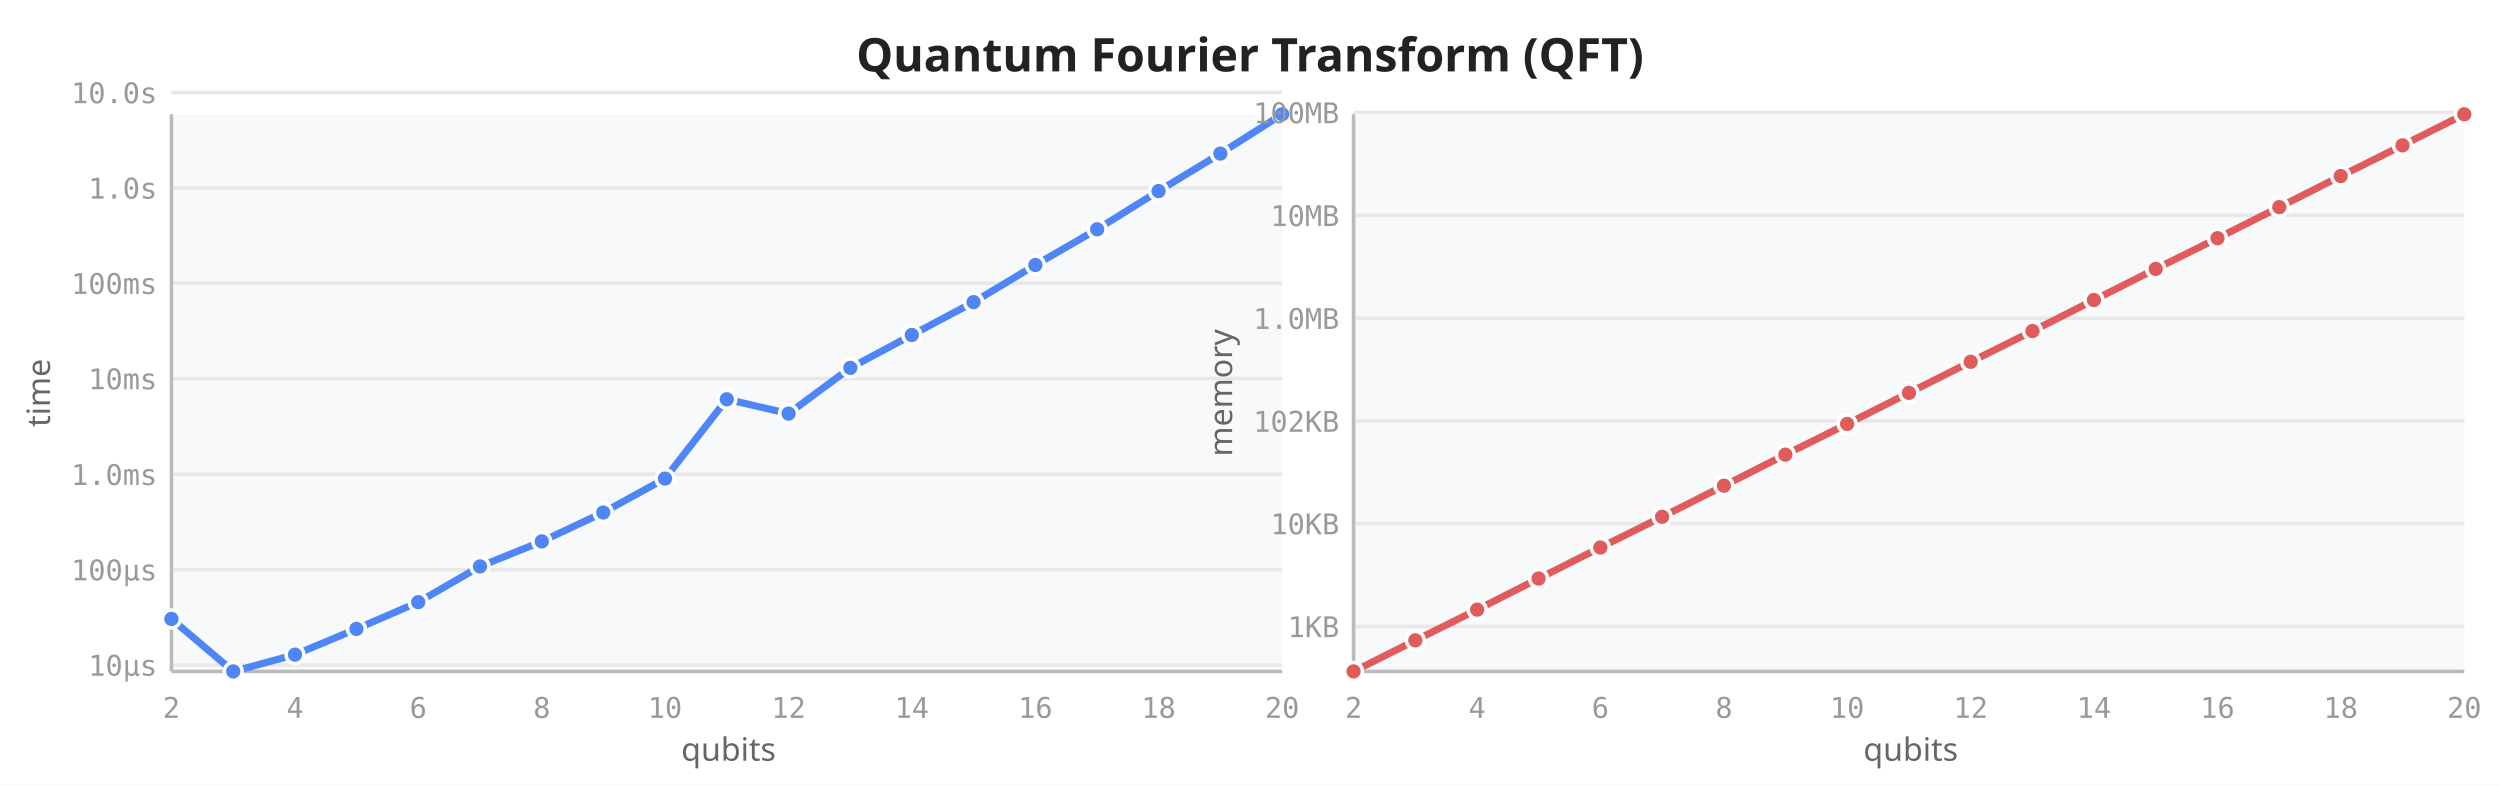
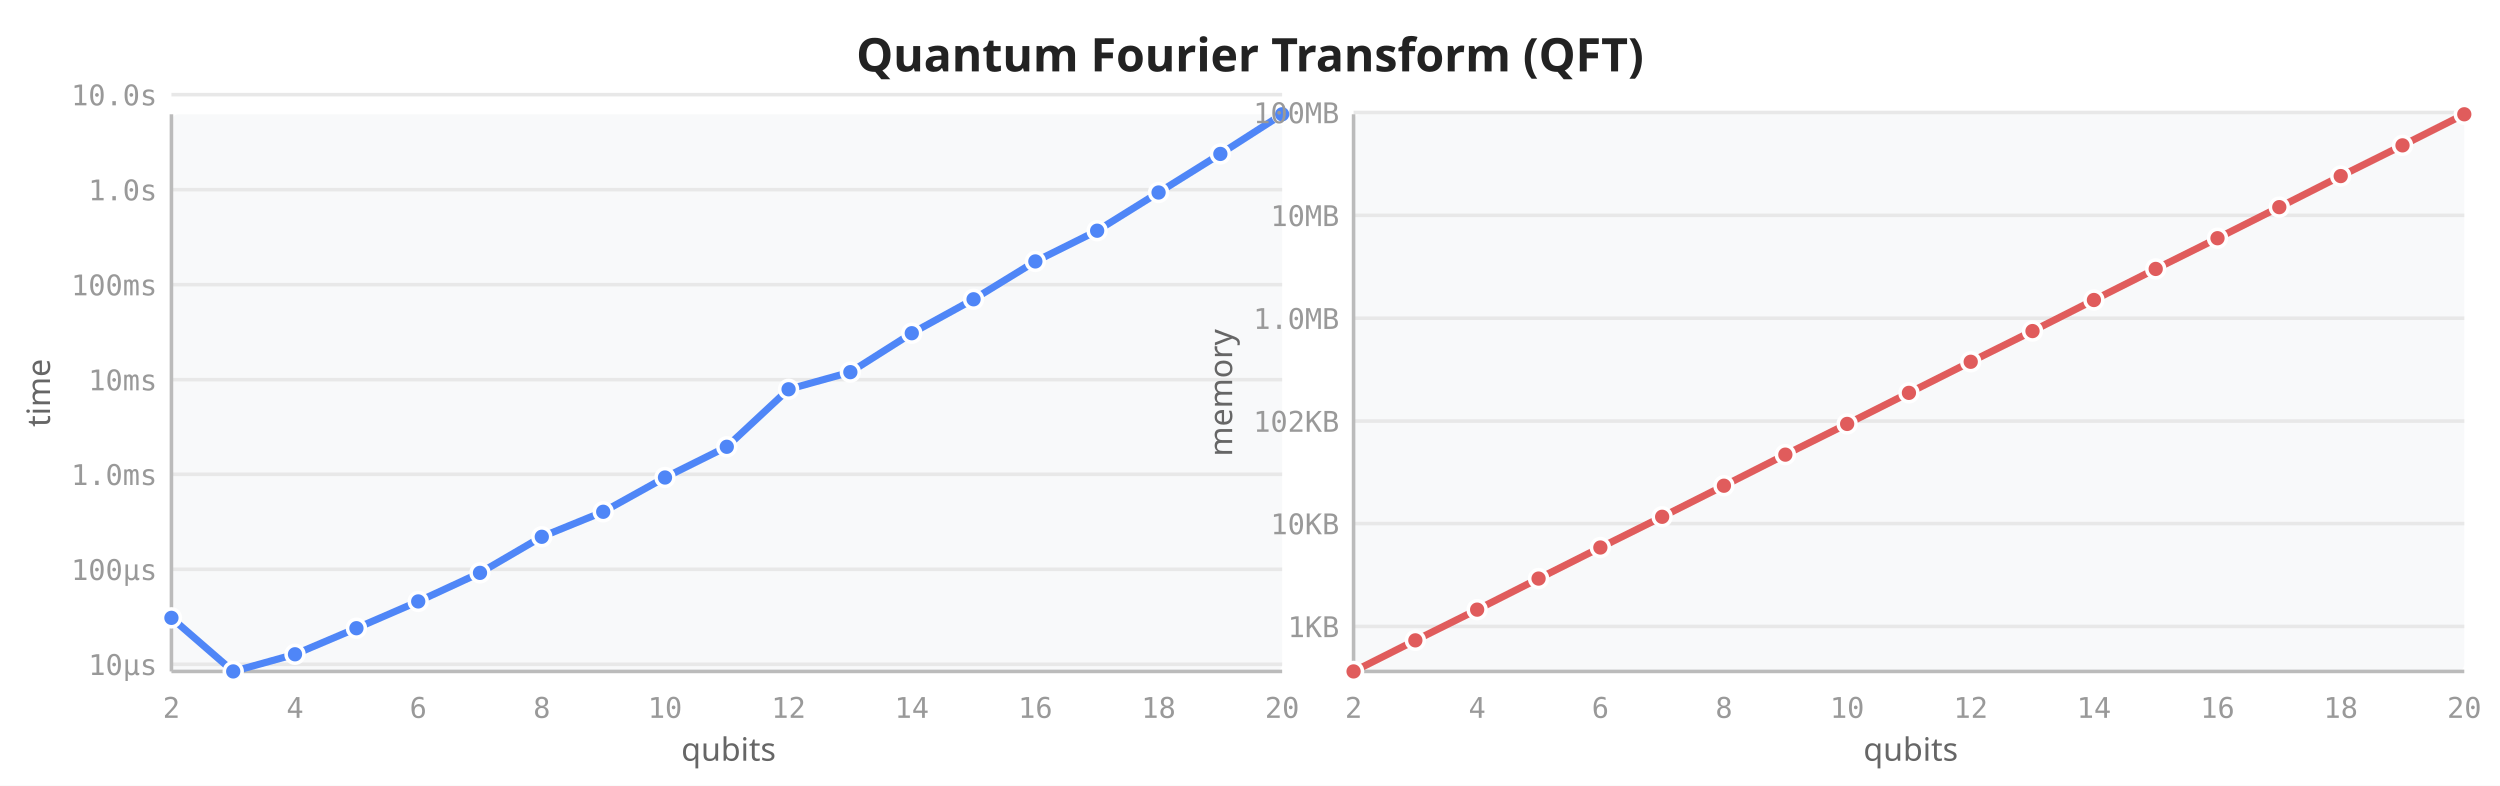
<svg xmlns="http://www.w3.org/2000/svg" viewBox="0 0 700 220" width="700" height="220">
  <rect width="700" height="220" fill="white" />
  <text x="350" y="20" text-anchor="middle" font-size="13" font-weight="600" fill="#222" font-family="sans-serif">Quantum Fourier Transform (QFT)</text>
  <rect x="48" y="32" width="311" height="156" fill="#f8f9fa" rx="2" />
-   <line x1="48" y1="186.2" x2="359" y2="186.2" stroke="#e8e8e8" stroke-width="1" />
-   <line x1="48" y1="159.5" x2="359" y2="159.5" stroke="#e8e8e8" stroke-width="1" />
+   <line x1="48" y1="186.0" x2="359" y2="186.0" stroke="#e8e8e8" stroke-width="1" />
+   <line x1="48" y1="159.4" x2="359" y2="159.4" stroke="#e8e8e8" stroke-width="1" />
  <line x1="48" y1="132.8" x2="359" y2="132.8" stroke="#e8e8e8" stroke-width="1" />
-   <line x1="48" y1="106.0" x2="359" y2="106.0" stroke="#e8e8e8" stroke-width="1" />
-   <line x1="48" y1="79.3" x2="359" y2="79.3" stroke="#e8e8e8" stroke-width="1" />
-   <line x1="48" y1="52.6" x2="359" y2="52.6" stroke="#e8e8e8" stroke-width="1" />
-   <line x1="48" y1="25.9" x2="359" y2="25.9" stroke="#e8e8e8" stroke-width="1" />
+   <line x1="48" y1="106.3" x2="359" y2="106.3" stroke="#e8e8e8" stroke-width="1" />
+   <line x1="48" y1="79.7" x2="359" y2="79.7" stroke="#e8e8e8" stroke-width="1" />
+   <line x1="48" y1="53.1" x2="359" y2="53.1" stroke="#e8e8e8" stroke-width="1" />
+   <line x1="48" y1="26.5" x2="359" y2="26.5" stroke="#e8e8e8" stroke-width="1" />
  <line x1="48" y1="32" x2="48" y2="188" stroke="#bbb" stroke-width="1" />
  <line x1="48" y1="188" x2="359" y2="188" stroke="#bbb" stroke-width="1" />
  <text x="48.0" y="201" text-anchor="middle" font-size="8" fill="#999" font-family="monospace">2</text>
  <text x="82.6" y="201" text-anchor="middle" font-size="8" fill="#999" font-family="monospace">4</text>
  <text x="117.1" y="201" text-anchor="middle" font-size="8" fill="#999" font-family="monospace">6</text>
  <text x="151.7" y="201" text-anchor="middle" font-size="8" fill="#999" font-family="monospace">8</text>
  <text x="186.2" y="201" text-anchor="middle" font-size="8" fill="#999" font-family="monospace">10</text>
  <text x="220.8" y="201" text-anchor="middle" font-size="8" fill="#999" font-family="monospace">12</text>
  <text x="255.3" y="201" text-anchor="middle" font-size="8" fill="#999" font-family="monospace">14</text>
  <text x="289.9" y="201" text-anchor="middle" font-size="8" fill="#999" font-family="monospace">16</text>
  <text x="324.4" y="201" text-anchor="middle" font-size="8" fill="#999" font-family="monospace">18</text>
  <text x="359.0" y="201" text-anchor="middle" font-size="8" fill="#999" font-family="monospace">20</text>
-   <text x="44" y="189.2" text-anchor="end" font-size="8" fill="#999" font-family="monospace">10µs</text>
-   <text x="44" y="162.5" text-anchor="end" font-size="8" fill="#999" font-family="monospace">100µs</text>
+   <text x="44" y="189.0" text-anchor="end" font-size="8" fill="#999" font-family="monospace">10µs</text>
+   <text x="44" y="162.4" text-anchor="end" font-size="8" fill="#999" font-family="monospace">100µs</text>
  <text x="44" y="135.8" text-anchor="end" font-size="8" fill="#999" font-family="monospace">1.0ms</text>
-   <text x="44" y="109.0" text-anchor="end" font-size="8" fill="#999" font-family="monospace">10ms</text>
-   <text x="44" y="82.3" text-anchor="end" font-size="8" fill="#999" font-family="monospace">100ms</text>
-   <text x="44" y="55.6" text-anchor="end" font-size="8" fill="#999" font-family="monospace">1.0s</text>
-   <text x="44" y="28.9" text-anchor="end" font-size="8" fill="#999" font-family="monospace">10.0s</text>
+   <text x="44" y="109.3" text-anchor="end" font-size="8" fill="#999" font-family="monospace">10ms</text>
+   <text x="44" y="82.7" text-anchor="end" font-size="8" fill="#999" font-family="monospace">100ms</text>
+   <text x="44" y="56.1" text-anchor="end" font-size="8" fill="#999" font-family="monospace">1.0s</text>
+   <text x="44" y="29.5" text-anchor="end" font-size="8" fill="#999" font-family="monospace">10.0s</text>
  <text transform="translate(14,110) rotate(-90)" text-anchor="middle" font-size="9" fill="#666" font-family="sans-serif">time</text>
  <text x="204" y="213" text-anchor="middle" font-size="9" fill="#666" font-family="sans-serif">qubits</text>
-   <path d="M48.0,173.3 L65.3,188.0 L82.6,183.3 L99.8,176.1 L117.1,168.6 L134.4,158.6 L151.7,151.6 L168.9,143.5 L186.2,134.0 L203.5,111.8 L220.8,115.8 L238.1,103.0 L255.3,93.8 L272.6,84.6 L289.9,74.2 L307.2,64.2 L324.4,53.5 L341.7,43.0 L359.0,32.0" fill="none" stroke="#4f86f7" stroke-width="2" stroke-linejoin="round" stroke-linecap="round" />
-   <circle cx="48.0" cy="173.3" r="2.5" fill="#4f86f7" stroke="white" stroke-width="1" />
+   <path d="M48.0,173.0 L65.3,188.0 L82.6,183.2 L99.8,175.9 L117.1,168.4 L134.4,160.4 L151.7,150.3 L168.9,143.3 L186.2,133.7 L203.5,125.1 L220.8,109.0 L238.1,104.2 L255.3,93.3 L272.6,83.8 L289.9,73.2 L307.2,64.6 L324.4,53.9 L341.7,43.1 L359.0,32.0" fill="none" stroke="#4f86f7" stroke-width="2" stroke-linejoin="round" stroke-linecap="round" />
+   <circle cx="48.0" cy="173.0" r="2.5" fill="#4f86f7" stroke="white" stroke-width="1" />
  <circle cx="65.3" cy="188.0" r="2.5" fill="#4f86f7" stroke="white" stroke-width="1" />
-   <circle cx="82.6" cy="183.3" r="2.5" fill="#4f86f7" stroke="white" stroke-width="1" />
-   <circle cx="99.8" cy="176.1" r="2.5" fill="#4f86f7" stroke="white" stroke-width="1" />
-   <circle cx="117.1" cy="168.6" r="2.5" fill="#4f86f7" stroke="white" stroke-width="1" />
-   <circle cx="134.4" cy="158.6" r="2.5" fill="#4f86f7" stroke="white" stroke-width="1" />
-   <circle cx="151.7" cy="151.6" r="2.5" fill="#4f86f7" stroke="white" stroke-width="1" />
-   <circle cx="168.9" cy="143.5" r="2.5" fill="#4f86f7" stroke="white" stroke-width="1" />
-   <circle cx="186.2" cy="134.0" r="2.5" fill="#4f86f7" stroke="white" stroke-width="1" />
-   <circle cx="203.5" cy="111.8" r="2.5" fill="#4f86f7" stroke="white" stroke-width="1" />
-   <circle cx="220.8" cy="115.8" r="2.5" fill="#4f86f7" stroke="white" stroke-width="1" />
-   <circle cx="238.1" cy="103.0" r="2.5" fill="#4f86f7" stroke="white" stroke-width="1" />
-   <circle cx="255.3" cy="93.8" r="2.5" fill="#4f86f7" stroke="white" stroke-width="1" />
-   <circle cx="272.6" cy="84.6" r="2.5" fill="#4f86f7" stroke="white" stroke-width="1" />
-   <circle cx="289.9" cy="74.2" r="2.5" fill="#4f86f7" stroke="white" stroke-width="1" />
-   <circle cx="307.2" cy="64.2" r="2.5" fill="#4f86f7" stroke="white" stroke-width="1" />
-   <circle cx="324.4" cy="53.5" r="2.5" fill="#4f86f7" stroke="white" stroke-width="1" />
-   <circle cx="341.7" cy="43.0" r="2.5" fill="#4f86f7" stroke="white" stroke-width="1" />
+   <circle cx="82.6" cy="183.2" r="2.5" fill="#4f86f7" stroke="white" stroke-width="1" />
+   <circle cx="99.8" cy="175.9" r="2.5" fill="#4f86f7" stroke="white" stroke-width="1" />
+   <circle cx="117.1" cy="168.4" r="2.5" fill="#4f86f7" stroke="white" stroke-width="1" />
+   <circle cx="134.4" cy="160.4" r="2.5" fill="#4f86f7" stroke="white" stroke-width="1" />
+   <circle cx="151.7" cy="150.3" r="2.5" fill="#4f86f7" stroke="white" stroke-width="1" />
+   <circle cx="168.9" cy="143.3" r="2.5" fill="#4f86f7" stroke="white" stroke-width="1" />
+   <circle cx="186.2" cy="133.7" r="2.5" fill="#4f86f7" stroke="white" stroke-width="1" />
+   <circle cx="203.5" cy="125.1" r="2.5" fill="#4f86f7" stroke="white" stroke-width="1" />
+   <circle cx="220.8" cy="109.0" r="2.5" fill="#4f86f7" stroke="white" stroke-width="1" />
+   <circle cx="238.1" cy="104.2" r="2.5" fill="#4f86f7" stroke="white" stroke-width="1" />
+   <circle cx="255.3" cy="93.3" r="2.5" fill="#4f86f7" stroke="white" stroke-width="1" />
+   <circle cx="272.6" cy="83.8" r="2.5" fill="#4f86f7" stroke="white" stroke-width="1" />
+   <circle cx="289.9" cy="73.2" r="2.5" fill="#4f86f7" stroke="white" stroke-width="1" />
+   <circle cx="307.2" cy="64.6" r="2.5" fill="#4f86f7" stroke="white" stroke-width="1" />
+   <circle cx="324.4" cy="53.9" r="2.5" fill="#4f86f7" stroke="white" stroke-width="1" />
+   <circle cx="341.7" cy="43.1" r="2.5" fill="#4f86f7" stroke="white" stroke-width="1" />
  <circle cx="359.0" cy="32.0" r="2.5" fill="#4f86f7" stroke="white" stroke-width="1" />
  <rect x="379" y="32" width="311" height="156" fill="#f8f9fa" rx="2" />
  <line x1="379" y1="175.4" x2="690" y2="175.4" stroke="#e8e8e8" stroke-width="1" />
  <line x1="379" y1="146.6" x2="690" y2="146.6" stroke="#e8e8e8" stroke-width="1" />
  <line x1="379" y1="117.9" x2="690" y2="117.9" stroke="#e8e8e8" stroke-width="1" />
  <line x1="379" y1="89.1" x2="690" y2="89.1" stroke="#e8e8e8" stroke-width="1" />
  <line x1="379" y1="60.3" x2="690" y2="60.3" stroke="#e8e8e8" stroke-width="1" />
  <line x1="379" y1="31.5" x2="690" y2="31.5" stroke="#e8e8e8" stroke-width="1" />
  <line x1="379" y1="32" x2="379" y2="188" stroke="#bbb" stroke-width="1" />
  <line x1="379" y1="188" x2="690" y2="188" stroke="#bbb" stroke-width="1" />
  <text x="379.0" y="201" text-anchor="middle" font-size="8" fill="#999" font-family="monospace">2</text>
  <text x="413.6" y="201" text-anchor="middle" font-size="8" fill="#999" font-family="monospace">4</text>
  <text x="448.1" y="201" text-anchor="middle" font-size="8" fill="#999" font-family="monospace">6</text>
  <text x="482.7" y="201" text-anchor="middle" font-size="8" fill="#999" font-family="monospace">8</text>
  <text x="517.2" y="201" text-anchor="middle" font-size="8" fill="#999" font-family="monospace">10</text>
  <text x="551.8" y="201" text-anchor="middle" font-size="8" fill="#999" font-family="monospace">12</text>
  <text x="586.3" y="201" text-anchor="middle" font-size="8" fill="#999" font-family="monospace">14</text>
  <text x="620.9" y="201" text-anchor="middle" font-size="8" fill="#999" font-family="monospace">16</text>
  <text x="655.4" y="201" text-anchor="middle" font-size="8" fill="#999" font-family="monospace">18</text>
  <text x="690.0" y="201" text-anchor="middle" font-size="8" fill="#999" font-family="monospace">20</text>
  <text x="375" y="178.4" text-anchor="end" font-size="8" fill="#999" font-family="monospace">1KB</text>
  <text x="375" y="149.6" text-anchor="end" font-size="8" fill="#999" font-family="monospace">10KB</text>
  <text x="375" y="120.9" text-anchor="end" font-size="8" fill="#999" font-family="monospace">102KB</text>
  <text x="375" y="92.1" text-anchor="end" font-size="8" fill="#999" font-family="monospace">1.0MB</text>
  <text x="375" y="63.3" text-anchor="end" font-size="8" fill="#999" font-family="monospace">10MB</text>
  <text x="375" y="34.5" text-anchor="end" font-size="8" fill="#999" font-family="monospace">100MB</text>
  <text transform="translate(345,110) rotate(-90)" text-anchor="middle" font-size="9" fill="#666" font-family="sans-serif">memory</text>
  <text x="535" y="213" text-anchor="middle" font-size="9" fill="#666" font-family="sans-serif">qubits</text>
  <path d="M379.0,188.0 L396.3,179.3 L413.6,170.7 L430.8,162.0 L448.1,153.3 L465.4,144.7 L482.7,136.0 L499.9,127.3 L517.2,118.7 L534.5,110.0 L551.8,101.3 L569.1,92.7 L586.3,84.0 L603.6,75.3 L620.9,66.7 L638.2,58.0 L655.4,49.3 L672.7,40.7 L690.0,32.0" fill="none" stroke="#e05c5c" stroke-width="2" stroke-linejoin="round" stroke-linecap="round" />
  <circle cx="379.0" cy="188.0" r="2.5" fill="#e05c5c" stroke="white" stroke-width="1" />
  <circle cx="396.3" cy="179.3" r="2.5" fill="#e05c5c" stroke="white" stroke-width="1" />
  <circle cx="413.6" cy="170.7" r="2.5" fill="#e05c5c" stroke="white" stroke-width="1" />
  <circle cx="430.8" cy="162.0" r="2.5" fill="#e05c5c" stroke="white" stroke-width="1" />
  <circle cx="448.1" cy="153.3" r="2.5" fill="#e05c5c" stroke="white" stroke-width="1" />
  <circle cx="465.4" cy="144.7" r="2.5" fill="#e05c5c" stroke="white" stroke-width="1" />
  <circle cx="482.7" cy="136.0" r="2.5" fill="#e05c5c" stroke="white" stroke-width="1" />
  <circle cx="499.9" cy="127.3" r="2.5" fill="#e05c5c" stroke="white" stroke-width="1" />
  <circle cx="517.2" cy="118.7" r="2.5" fill="#e05c5c" stroke="white" stroke-width="1" />
  <circle cx="534.5" cy="110.0" r="2.5" fill="#e05c5c" stroke="white" stroke-width="1" />
  <circle cx="551.8" cy="101.3" r="2.5" fill="#e05c5c" stroke="white" stroke-width="1" />
  <circle cx="569.1" cy="92.7" r="2.5" fill="#e05c5c" stroke="white" stroke-width="1" />
  <circle cx="586.3" cy="84.0" r="2.5" fill="#e05c5c" stroke="white" stroke-width="1" />
  <circle cx="603.6" cy="75.3" r="2.5" fill="#e05c5c" stroke="white" stroke-width="1" />
  <circle cx="620.9" cy="66.7" r="2.5" fill="#e05c5c" stroke="white" stroke-width="1" />
  <circle cx="638.2" cy="58.0" r="2.5" fill="#e05c5c" stroke="white" stroke-width="1" />
  <circle cx="655.4" cy="49.3" r="2.5" fill="#e05c5c" stroke="white" stroke-width="1" />
  <circle cx="672.7" cy="40.7" r="2.5" fill="#e05c5c" stroke="white" stroke-width="1" />
  <circle cx="690.0" cy="32.0" r="2.5" fill="#e05c5c" stroke="white" stroke-width="1" />
</svg>
